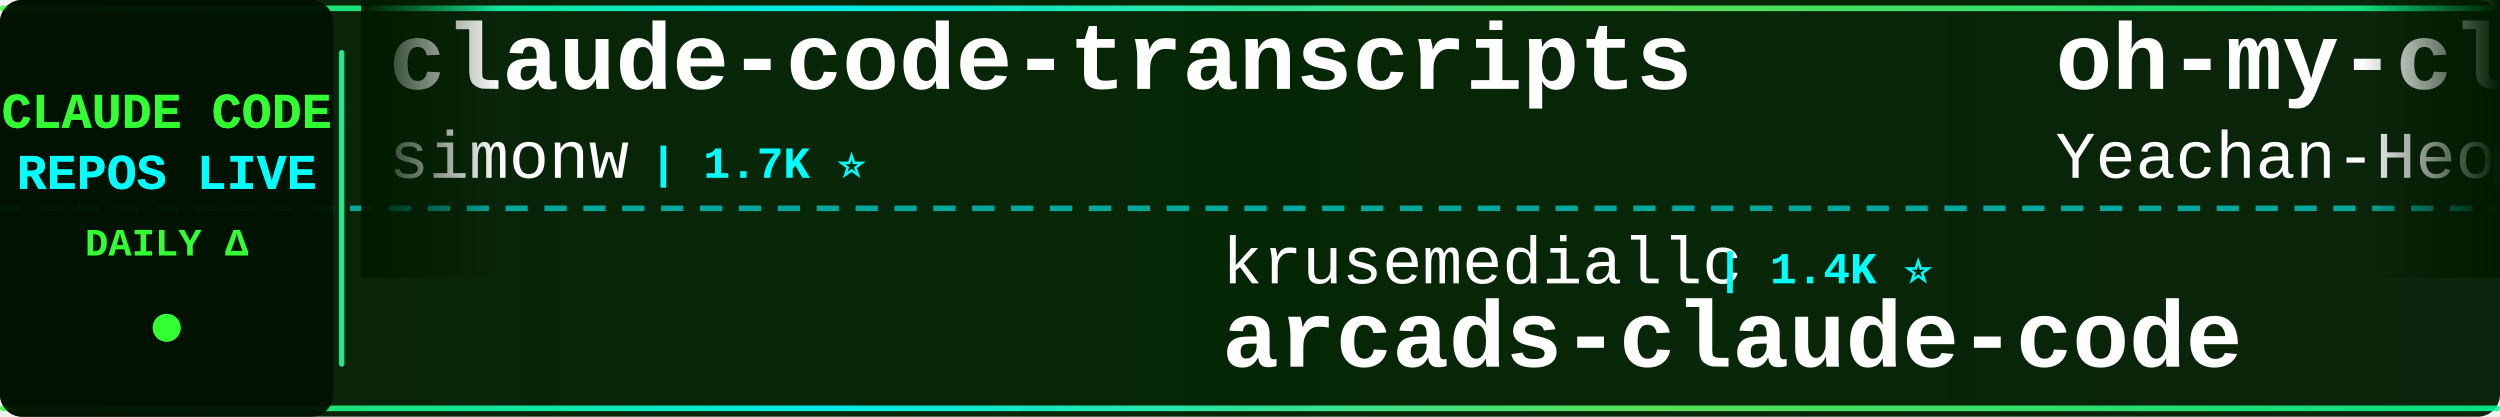
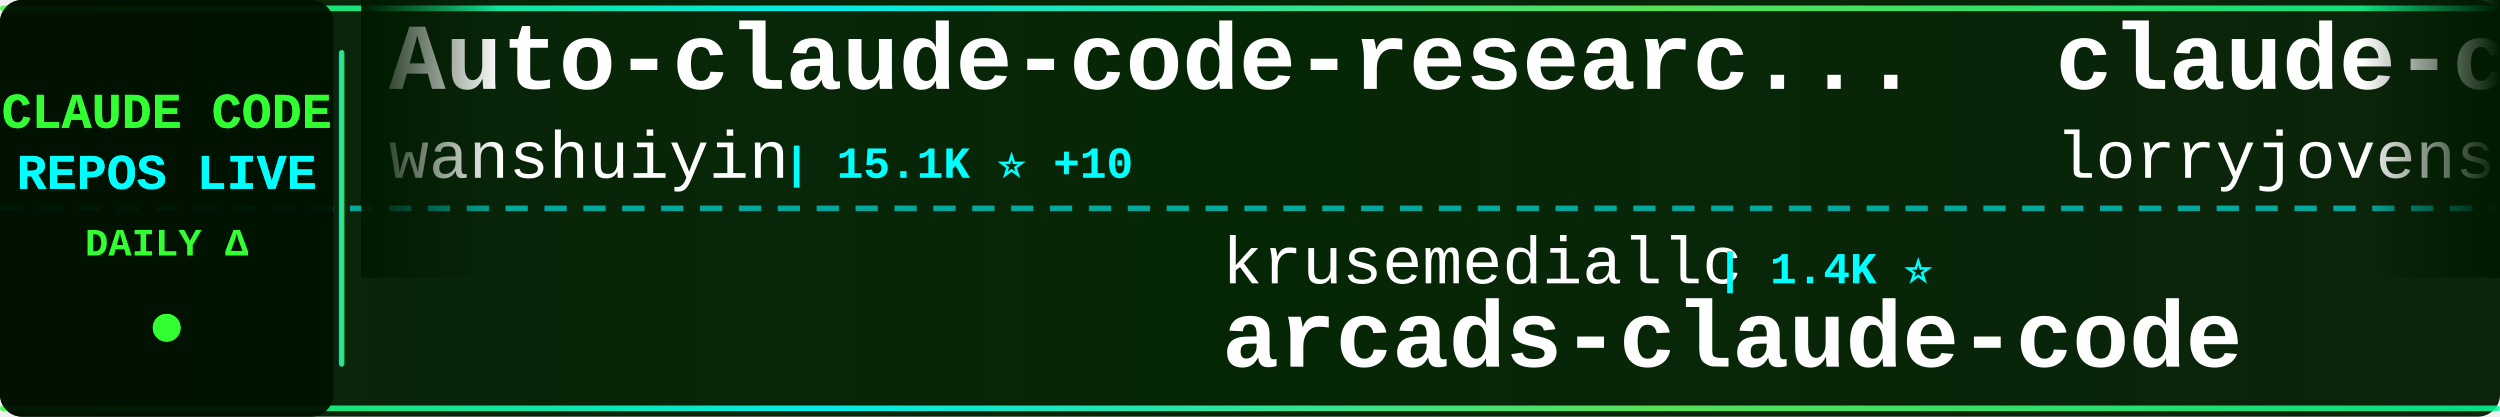
<svg xmlns="http://www.w3.org/2000/svg" width="900" height="150">
  <defs>
    <linearGradient id="tickerBg" x1="0%" y1="0%" x2="100%" y2="0%">
      <stop offset="0%" style="stop-color:#001a00;stop-opacity:0.95" />
      <stop offset="50%" style="stop-color:#002200;stop-opacity:0.98" />
      <stop offset="100%" style="stop-color:#001a00;stop-opacity:0.95" />
    </linearGradient>
    <linearGradient id="borderGrad" x1="0%" y1="0%" x2="100%" y2="0%">
      <stop offset="0%" style="stop-color:#33ff33;stop-opacity:0.85">
        <animate attributeName="stop-opacity" values="0.85;1;0.85" dur="2s" repeatCount="indefinite" />
      </stop>
      <stop offset="33%" style="stop-color:#00ffff;stop-opacity:0.9">
        <animate attributeName="stop-opacity" values="0.9;1;0.9" dur="2.2s" repeatCount="indefinite" />
      </stop>
      <stop offset="66%" style="stop-color:#66ff66;stop-opacity:0.85">
        <animate attributeName="stop-opacity" values="0.85;1;0.85" dur="1.8s" repeatCount="indefinite" />
      </stop>
      <stop offset="100%" style="stop-color:#00ff99;stop-opacity:0.85">
        <animate attributeName="stop-opacity" values="0.85;1;0.85" dur="2s" repeatCount="indefinite" />
      </stop>
    </linearGradient>
    <filter id="textGlow">
      <feGaussianBlur stdDeviation="0.1" result="coloredBlur" />
      <feMerge>
        <feMergeNode in="coloredBlur" />
        <feMergeNode in="SourceGraphic" />
      </feMerge>
    </filter>
    <filter id="metricGlow">
      <feGaussianBlur stdDeviation="0.2" result="coloredBlur" />
      <feMerge>
        <feMergeNode in="coloredBlur" />
        <feMergeNode in="SourceGraphic" />
      </feMerge>
    </filter>
    <linearGradient id="leftFade" x1="0%" y1="0%" x2="100%" y2="0%">
      <stop offset="0%" style="stop-color:#001a00;stop-opacity:1" />
      <stop offset="100%" style="stop-color:#001a00;stop-opacity:0" />
    </linearGradient>
    <linearGradient id="rightFade" x1="0%" y1="0%" x2="100%" y2="0%">
      <stop offset="0%" style="stop-color:#001a00;stop-opacity:0" />
      <stop offset="100%" style="stop-color:#001a00;stop-opacity:1" />
    </linearGradient>
  </defs>
  <rect width="900" height="150" fill="url(#tickerBg)" rx="8" />
  <rect x="0" y="2" width="900" height="2" fill="url(#borderGrad)" rx="1" />
  <rect x="0" y="146" width="900" height="2" fill="url(#borderGrad)" rx="1" />
  <line x1="0" y1="75" x2="900" y2="75" stroke="#00ffff" stroke-width="2" stroke-dasharray="8 6" opacity="0.6" />
  <rect x="0" y="0" width="120" height="150" fill="#001100" opacity="0.95" rx="8" />
  <text x="60" y="46" font-family="'Courier New', monospace" font-size="18" font-weight="bold" fill="#33ff33" text-anchor="middle" filter="url(#textGlow)">
    CLAUDE CODE
  </text>
  <text x="60" y="68" font-family="'Courier New', monospace" font-size="18" font-weight="bold" fill="#00ffff" text-anchor="middle" filter="url(#textGlow)">
    REPOS LIVE
  </text>
  <text x="60" y="92" font-family="'Courier New', monospace" font-size="14" font-weight="bold" fill="#33ff33" text-anchor="middle">
    DAILY Δ
  </text>
  <circle cx="60" cy="118" r="5" fill="#33ff33" filter="url(#metricGlow)">
    <animate attributeName="r" values="4;6;4" dur="1.5s" repeatCount="indefinite" />
    <animate attributeName="opacity" values="0.6;1;0.6" dur="1.5s" repeatCount="indefinite" />
  </circle>
  <rect x="122" y="18" width="2" height="114" fill="url(#borderGrad)" rx="1" />
  <clipPath id="tickerClip">
    <rect x="130" y="0" width="770" height="150" />
  </clipPath>
  <g clip-path="url(#tickerClip)">
    <g id="tickerItems">
      <animateTransform attributeName="transform" attributeType="XML" type="translate" from="0 0" to="-3000 0" dur="54s" repeatCount="indefinite" />
      <g transform="translate(0, 0)">
-         <text x="140" y="32" font-family="'Courier New', monospace" font-size="34" font-weight="bold" fill="#ffffff">claude-code-transcripts</text>
-         <text x="140" y="64" font-family="'Courier New', monospace" font-size="24" font-weight="normal" fill="#ffffff" opacity="1.0">simonw</text>
-         <text x="234" y="64" font-family="'Courier New', monospace" font-size="16" font-weight="bold" fill="#00ffff"> | 1.7K ⭐</text>
+         <text x="140" y="32" font-family="'Courier New', monospace" font-size="34" font-weight="bold" fill="#ffffff">Auto-claude-code-researc...</text>
+         <text x="140" y="64" font-family="'Courier New', monospace" font-size="24" font-weight="normal" fill="#ffffff" opacity="1.0">wanshuiyin</text>
+         <text x="282" y="64" font-family="'Courier New', monospace" font-size="16" font-weight="bold" fill="#00ffff"> | 15.1K ⭐ +10</text>
      </g>
      <g transform="translate(300, 0)">
        <text x="140" y="102" font-family="'Courier New', monospace" font-size="24" font-weight="normal" fill="#ffffff" opacity="1.0">krusemediallc</text>
        <text x="318" y="102" font-family="'Courier New', monospace" font-size="16" font-weight="bold" fill="#00ffff"> | 1.4K ⭐</text>
        <text x="140" y="132" font-family="'Courier New', monospace" font-size="34" font-weight="bold" fill="#ffffff">arcads-claude-code</text>
      </g>
      <g transform="translate(600, 0)">
-         <text x="140" y="32" font-family="'Courier New', monospace" font-size="34" font-weight="bold" fill="#ffffff">oh-my-claudecode</text>
-         <text x="140" y="64" font-family="'Courier New', monospace" font-size="24" font-weight="normal" fill="#ffffff" opacity="1.0">Yeachan-Heo</text>
-         <text x="294" y="64" font-family="'Courier New', monospace" font-size="16" font-weight="bold" fill="#00ffff"> | 38.8K ⭐ +2</text>
+         <text x="140" y="32" font-family="'Courier New', monospace" font-size="34" font-weight="bold" fill="#ffffff">claude-code-rust</text>
+         <text x="140" y="64" font-family="'Courier New', monospace" font-size="24" font-weight="normal" fill="#ffffff" opacity="1.0">lorryjovens-hub</text>
+         <text x="342" y="64" font-family="'Courier New', monospace" font-size="16" font-weight="bold" fill="#00ffff"> | 1.7K ⭐ +1</text>
      </g>
      <g transform="translate(900, 0)">
-         <text x="140" y="102" font-family="'Courier New', monospace" font-size="24" font-weight="normal" fill="#ffffff" opacity="1.0">https-deeplearning-ai</text>
-         <text x="414" y="102" font-family="'Courier New', monospace" font-size="16" font-weight="bold" fill="#00ffff"> | 544 ⭐</text>
-         <text x="140" y="132" font-family="'Courier New', monospace" font-size="34" font-weight="bold" fill="#ffffff">sc-claude-code-files</text>
+         <text x="140" y="102" font-family="'Courier New', monospace" font-size="24" font-weight="normal" fill="#ffffff" opacity="1.0">ykdojo</text>
+         <text x="234" y="102" font-family="'Courier New', monospace" font-size="16" font-weight="bold" fill="#00ffff"> | 9.9K ⭐ +2</text>
+         <text x="140" y="132" font-family="'Courier New', monospace" font-size="34" font-weight="bold" fill="#ffffff">claude-code-tips</text>
      </g>
      <g transform="translate(1200, 0)">
-         <text x="140" y="32" font-family="'Courier New', monospace" font-size="34" font-weight="bold" fill="#ffffff">claude-code-infrastructu...</text>
-         <text x="140" y="64" font-family="'Courier New', monospace" font-size="24" font-weight="normal" fill="#ffffff" opacity="1.0">diet103</text>
-         <text x="246" y="64" font-family="'Courier New', monospace" font-size="16" font-weight="bold" fill="#00ffff"> | 10.0K ⭐</text>
+         <text x="140" y="32" font-family="'Courier New', monospace" font-size="34" font-weight="bold" fill="#ffffff">ECC</text>
+         <text x="140" y="64" font-family="'Courier New', monospace" font-size="24" font-weight="normal" fill="#ffffff" opacity="1.0">affaan-m</text>
+         <text x="258" y="64" font-family="'Courier New', monospace" font-size="16" font-weight="bold" fill="#00ffff"> | 242.6K ⭐ +69</text>
      </g>
      <g transform="translate(1500, 0)">
-         <text x="140" y="102" font-family="'Courier New', monospace" font-size="24" font-weight="normal" fill="#ffffff" opacity="1.0">oboard</text>
-         <text x="234" y="102" font-family="'Courier New', monospace" font-size="16" font-weight="bold" fill="#00ffff"> | 3.3K ⭐</text>
-         <text x="140" y="132" font-family="'Courier New', monospace" font-size="34" font-weight="bold" fill="#ffffff">claude-code-rev</text>
+         <text x="140" y="102" font-family="'Courier New', monospace" font-size="24" font-weight="normal" fill="#ffffff" opacity="1.0">ghuntley</text>
+         <text x="258" y="102" font-family="'Courier New', monospace" font-size="16" font-weight="bold" fill="#00ffff"> | 990 ⭐</text>
+         <text x="140" y="132" font-family="'Courier New', monospace" font-size="34" font-weight="bold" fill="#ffffff">claude-code-source-code-...</text>
      </g>
      <g transform="translate(1800, 0)">
-         <text x="140" y="32" font-family="'Courier New', monospace" font-size="34" font-weight="bold" fill="#ffffff">awesome-claude-code-tool...</text>
-         <text x="140" y="64" font-family="'Courier New', monospace" font-size="24" font-weight="normal" fill="#ffffff" opacity="1.0">rohitg00</text>
-         <text x="258" y="64" font-family="'Courier New', monospace" font-size="16" font-weight="bold" fill="#00ffff"> | 2.5K ⭐</text>
+         <text x="140" y="32" font-family="'Courier New', monospace" font-size="34" font-weight="bold" fill="#ffffff">claude-code-router</text>
+         <text x="140" y="64" font-family="'Courier New', monospace" font-size="24" font-weight="normal" fill="#ffffff" opacity="1.0">musistudio</text>
+         <text x="282" y="64" font-family="'Courier New', monospace" font-size="16" font-weight="bold" fill="#00ffff"> | 36.8K ⭐ +3</text>
      </g>
      <g transform="translate(2100, 0)">
-         <text x="140" y="102" font-family="'Courier New', monospace" font-size="24" font-weight="normal" fill="#ffffff" opacity="1.0">alejandrobalderas</text>
-         <text x="366" y="102" font-family="'Courier New', monospace" font-size="16" font-weight="bold" fill="#00ffff"> | 2.8K ⭐ +1</text>
-         <text x="140" y="132" font-family="'Courier New', monospace" font-size="34" font-weight="bold" fill="#ffffff">claude-code-from-source</text>
+         <text x="140" y="102" font-family="'Courier New', monospace" font-size="24" font-weight="normal" fill="#ffffff" opacity="1.0">Piebald-AI</text>
+         <text x="282" y="102" font-family="'Courier New', monospace" font-size="16" font-weight="bold" fill="#00ffff"> | 12.4K ⭐ +1</text>
+         <text x="140" y="132" font-family="'Courier New', monospace" font-size="34" font-weight="bold" fill="#ffffff">claude-code-system-promp...</text>
      </g>
      <g transform="translate(2400, 0)">
-         <text x="140" y="32" font-family="'Courier New', monospace" font-size="34" font-weight="bold" fill="#ffffff">claude-code-hub</text>
-         <text x="140" y="64" font-family="'Courier New', monospace" font-size="24" font-weight="normal" fill="#ffffff" opacity="1.0">ding113</text>
-         <text x="246" y="64" font-family="'Courier New', monospace" font-size="16" font-weight="bold" fill="#00ffff"> | 3.3K ⭐</text>
+         <text x="140" y="32" font-family="'Courier New', monospace" font-size="34" font-weight="bold" fill="#ffffff">claude-code-guide</text>
+         <text x="140" y="64" font-family="'Courier New', monospace" font-size="24" font-weight="normal" fill="#ffffff" opacity="1.0">zebbern</text>
+         <text x="246" y="64" font-family="'Courier New', monospace" font-size="16" font-weight="bold" fill="#00ffff"> | 4.6K ⭐</text>
      </g>
      <g transform="translate(2700, 0)">
-         <text x="140" y="102" font-family="'Courier New', monospace" font-size="24" font-weight="normal" fill="#ffffff" opacity="1.0">VILA-Lab</text>
-         <text x="258" y="102" font-family="'Courier New', monospace" font-size="16" font-weight="bold" fill="#00ffff"> | 2.1K ⭐</text>
-         <text x="140" y="132" font-family="'Courier New', monospace" font-size="34" font-weight="bold" fill="#ffffff">Dive-into-Claude-Code</text>
+         <text x="140" y="102" font-family="'Courier New', monospace" font-size="24" font-weight="normal" fill="#ffffff" opacity="1.0">rohitg00</text>
+         <text x="258" y="102" font-family="'Courier New', monospace" font-size="16" font-weight="bold" fill="#00ffff"> | 2.5K ⭐</text>
+         <text x="140" y="132" font-family="'Courier New', monospace" font-size="34" font-weight="bold" fill="#ffffff">awesome-claude-code-tool...</text>
      </g>
      <g transform="translate(3000, 0)">
-         <text x="140" y="32" font-family="'Courier New', monospace" font-size="34" font-weight="bold" fill="#ffffff">claude-code-transcripts</text>
-         <text x="140" y="64" font-family="'Courier New', monospace" font-size="24" font-weight="normal" fill="#ffffff" opacity="1.0">simonw</text>
-         <text x="234" y="64" font-family="'Courier New', monospace" font-size="16" font-weight="bold" fill="#00ffff"> | 1.7K ⭐</text>
+         <text x="140" y="32" font-family="'Courier New', monospace" font-size="34" font-weight="bold" fill="#ffffff">Auto-claude-code-researc...</text>
+         <text x="140" y="64" font-family="'Courier New', monospace" font-size="24" font-weight="normal" fill="#ffffff" opacity="1.0">wanshuiyin</text>
+         <text x="282" y="64" font-family="'Courier New', monospace" font-size="16" font-weight="bold" fill="#00ffff"> | 15.1K ⭐ +10</text>
      </g>
      <g transform="translate(3300, 0)">
        <text x="140" y="102" font-family="'Courier New', monospace" font-size="24" font-weight="normal" fill="#ffffff" opacity="1.0">krusemediallc</text>
        <text x="318" y="102" font-family="'Courier New', monospace" font-size="16" font-weight="bold" fill="#00ffff"> | 1.4K ⭐</text>
        <text x="140" y="132" font-family="'Courier New', monospace" font-size="34" font-weight="bold" fill="#ffffff">arcads-claude-code</text>
      </g>
      <g transform="translate(3600, 0)">
-         <text x="140" y="32" font-family="'Courier New', monospace" font-size="34" font-weight="bold" fill="#ffffff">oh-my-claudecode</text>
-         <text x="140" y="64" font-family="'Courier New', monospace" font-size="24" font-weight="normal" fill="#ffffff" opacity="1.0">Yeachan-Heo</text>
-         <text x="294" y="64" font-family="'Courier New', monospace" font-size="16" font-weight="bold" fill="#00ffff"> | 38.8K ⭐ +2</text>
+         <text x="140" y="32" font-family="'Courier New', monospace" font-size="34" font-weight="bold" fill="#ffffff">claude-code-rust</text>
+         <text x="140" y="64" font-family="'Courier New', monospace" font-size="24" font-weight="normal" fill="#ffffff" opacity="1.0">lorryjovens-hub</text>
+         <text x="342" y="64" font-family="'Courier New', monospace" font-size="16" font-weight="bold" fill="#00ffff"> | 1.7K ⭐ +1</text>
      </g>
      <g transform="translate(3900, 0)">
-         <text x="140" y="102" font-family="'Courier New', monospace" font-size="24" font-weight="normal" fill="#ffffff" opacity="1.0">https-deeplearning-ai</text>
-         <text x="414" y="102" font-family="'Courier New', monospace" font-size="16" font-weight="bold" fill="#00ffff"> | 544 ⭐</text>
-         <text x="140" y="132" font-family="'Courier New', monospace" font-size="34" font-weight="bold" fill="#ffffff">sc-claude-code-files</text>
+         <text x="140" y="102" font-family="'Courier New', monospace" font-size="24" font-weight="normal" fill="#ffffff" opacity="1.0">ykdojo</text>
+         <text x="234" y="102" font-family="'Courier New', monospace" font-size="16" font-weight="bold" fill="#00ffff"> | 9.9K ⭐ +2</text>
+         <text x="140" y="132" font-family="'Courier New', monospace" font-size="34" font-weight="bold" fill="#ffffff">claude-code-tips</text>
      </g>
    </g>
  </g>
  <rect x="130" y="0" width="50" height="100" fill="url(#leftFade)" />
  <rect x="850" y="0" width="50" height="100" fill="url(#rightFade)" />
</svg>
